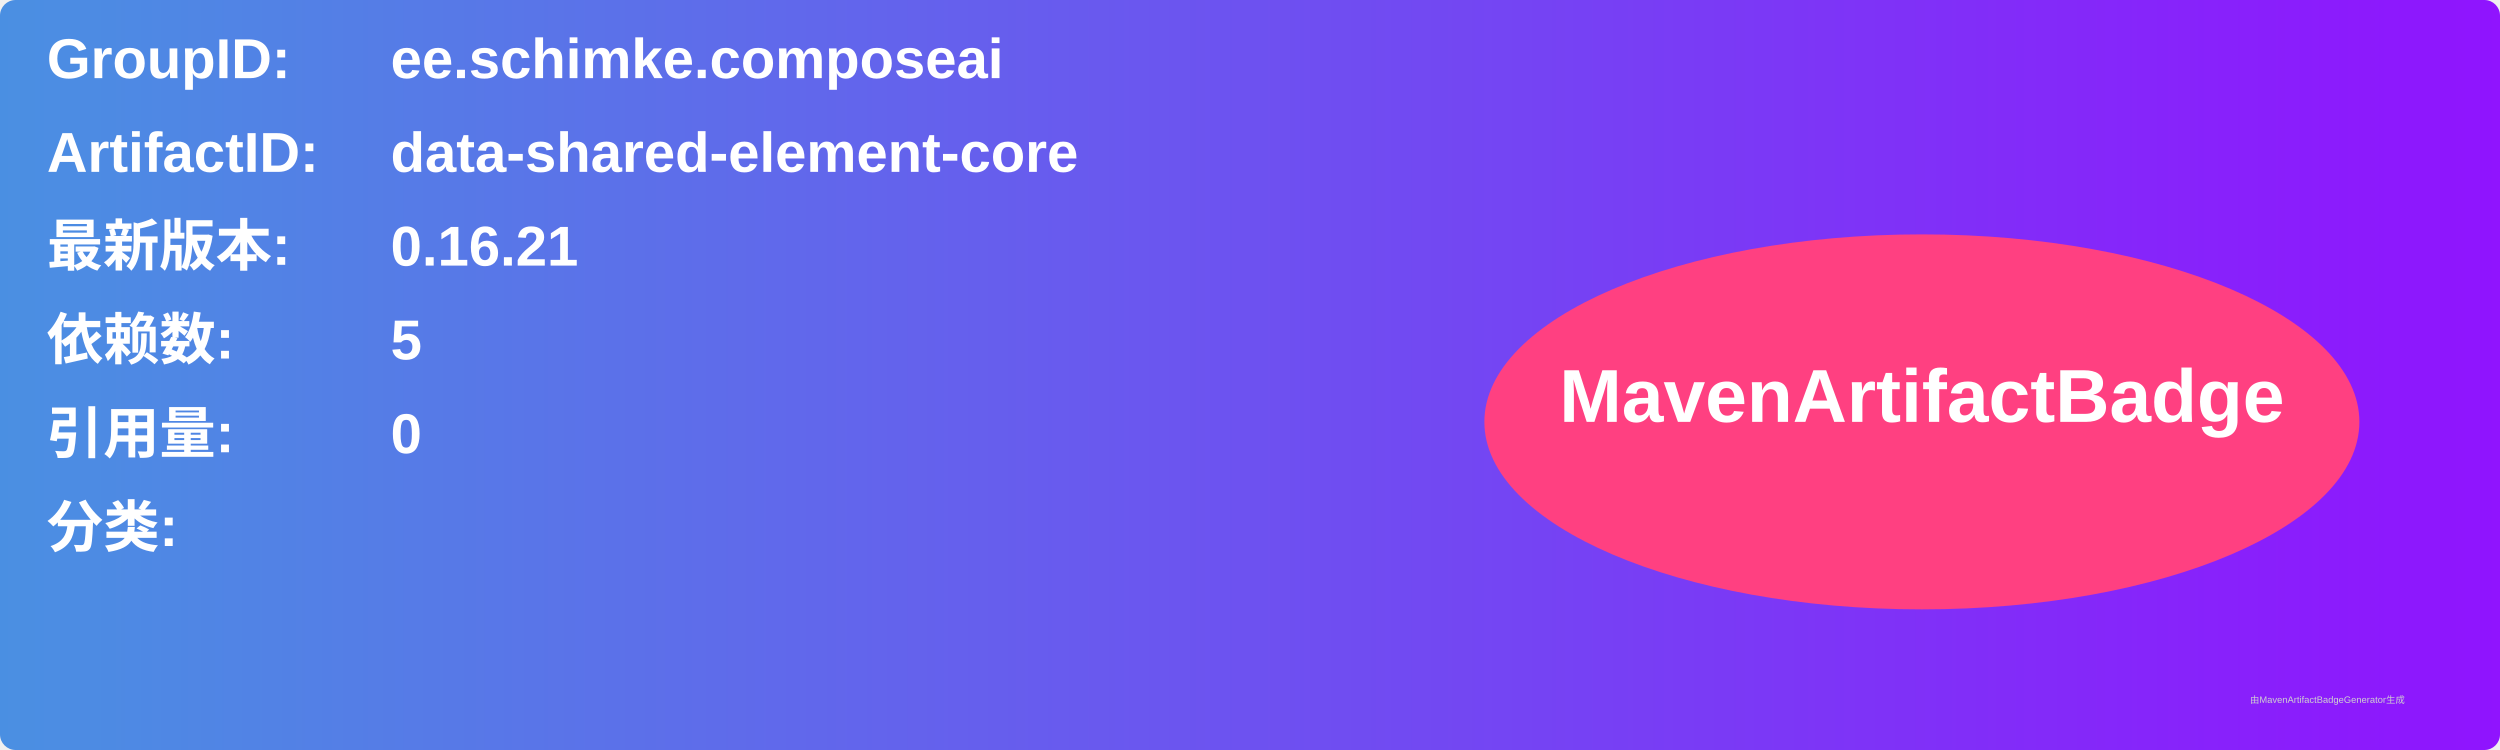
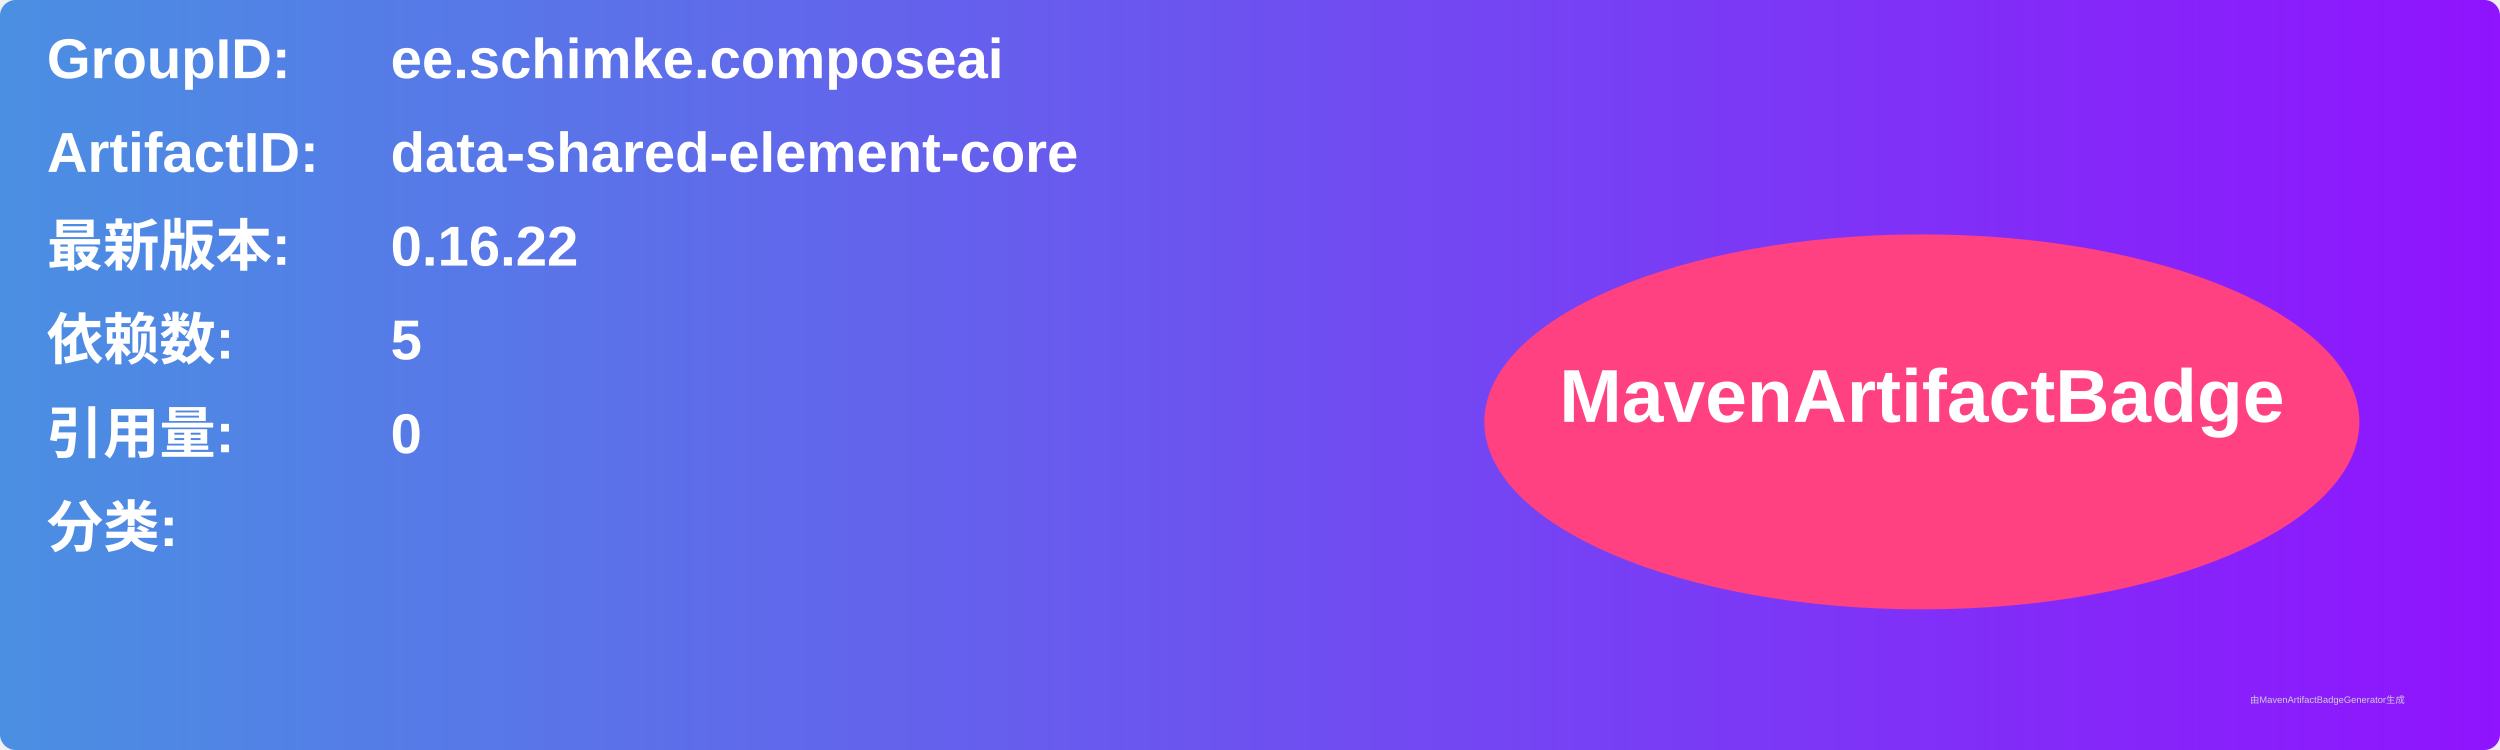
<svg xmlns="http://www.w3.org/2000/svg" width="800" height="240" viewBox="0 0 800 240">
  <linearGradient id="grad" x1="0%" y1="0%" x2="100%" y2="0%">
    <stop offset="0%" stop-color="#4a90e2" />
    <stop offset="100%" stop-color="#9013fe" />
  </linearGradient>
  <rect width="100%" height="100%" rx="5" ry="5" fill="url(#grad)" />
  <g transform="translate(15, 15)">
    <text x="0" y="10" font-family="Arial" font-size="18" fill="white" font-weight="bold" width="260">GroupID:</text>
    <text x="110" y="10" font-family="Arial" font-size="18" fill="white" font-weight="bold" width="460">ee.schimke.composeai</text>
    <text x="0" y="40" font-family="Arial" font-size="18" fill="white" font-weight="bold" width="260">ArtifactID:</text>
    <text x="110" y="40" font-family="Arial" font-size="18" fill="white" font-weight="bold" width="460">data-shared-element-core</text>
    <text x="0" y="70" font-family="Arial" font-size="18" fill="white" font-weight="bold">最新版本:</text>
    <text x="110" y="70" font-family="Arial" font-size="18" fill="white" font-weight="bold">
-       <tspan font-weight="bold">0.16.21</tspan>
+       <tspan font-weight="bold">0.16.22</tspan>
    </text>
    <text x="0" y="100" font-family="Arial" font-size="18" fill="white" font-weight="bold">依赖数: </text>
    <text x="110" y="100" font-family="Arial" font-size="18" fill="white">
      <tspan font-weight="bold">5</tspan>
    </text>
    <text x="0" y="130" font-family="Arial" font-size="18" fill="white" font-weight="bold">引用量: </text>
    <text x="110" y="130" font-family="Arial" font-size="18" fill="white">
      <tspan font-weight="bold">0</tspan>
    </text>
    <text x="0" y="160" font-family="Arial" font-size="18" fill="white" font-weight="bold">分类:</text>
    <text x="10" y="190" font-family="Arial" font-size="10" fill="white">
      <tspan font-weight="bold" />
    </text>
    <ellipse cx="600" cy="120" rx="140" ry="60" fill="#ff4081" />
    <text x="600" y="120" text-anchor="middle" font-family="Arial" font-size="24" fill="white" font-weight="bold">MavenArtifactBadge</text>
  </g>
  <text x="720" y="225" font-family="Arial" font-size="3" fill="#d0d0d0">由MavenArtifactBadgeGenerator生成</text>
</svg>
